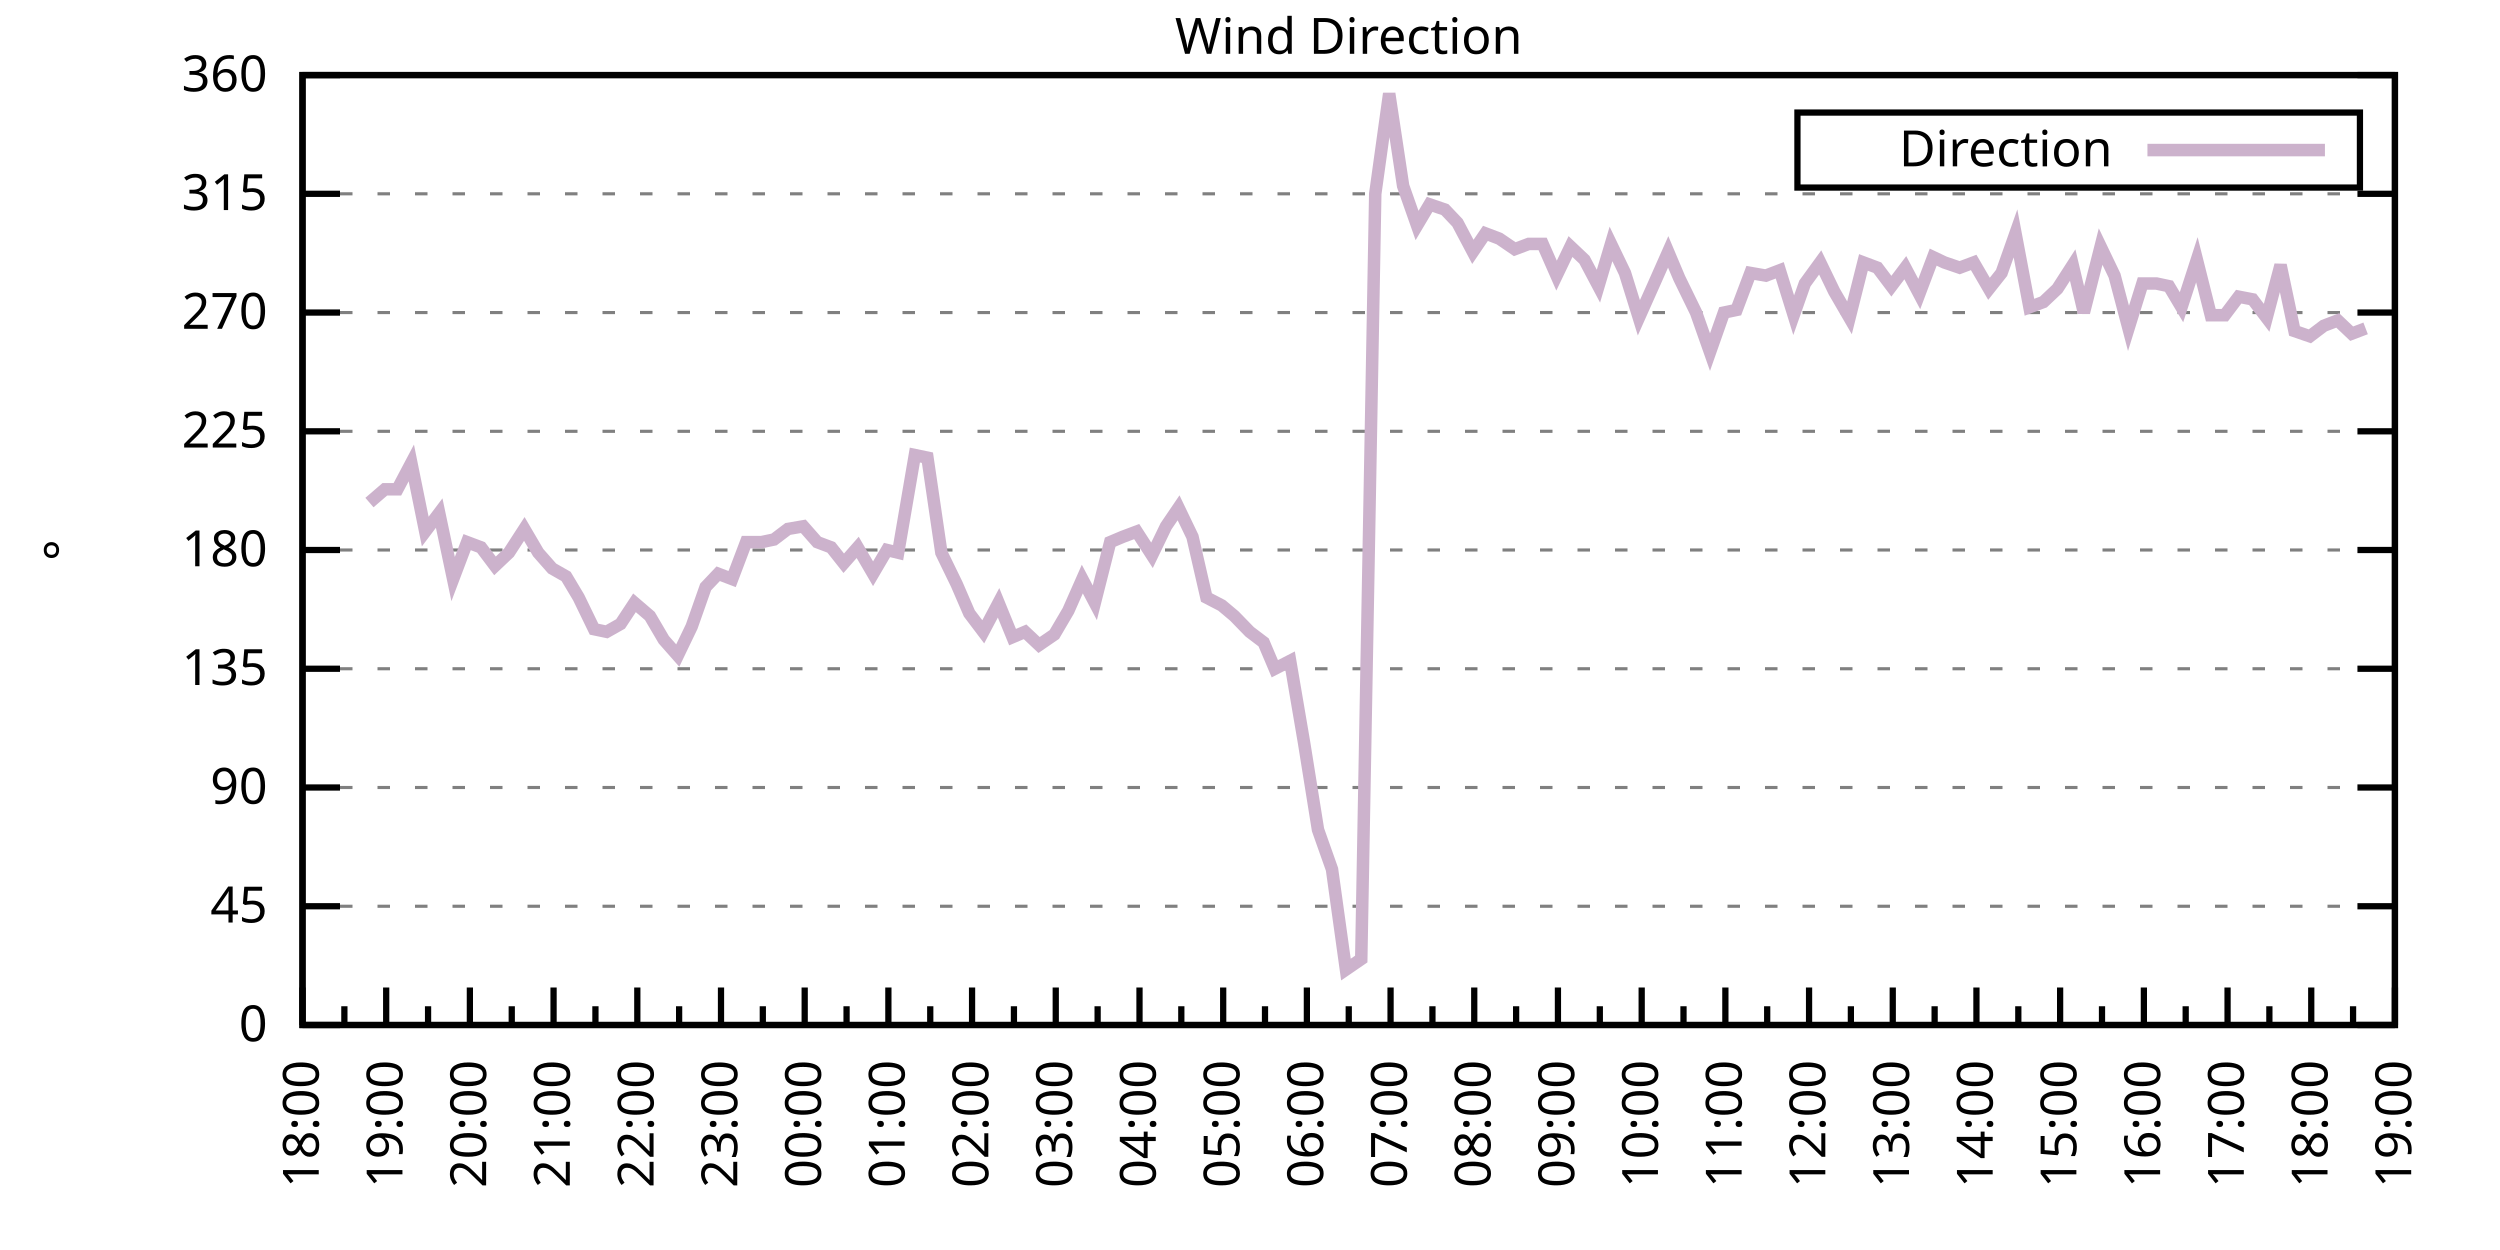
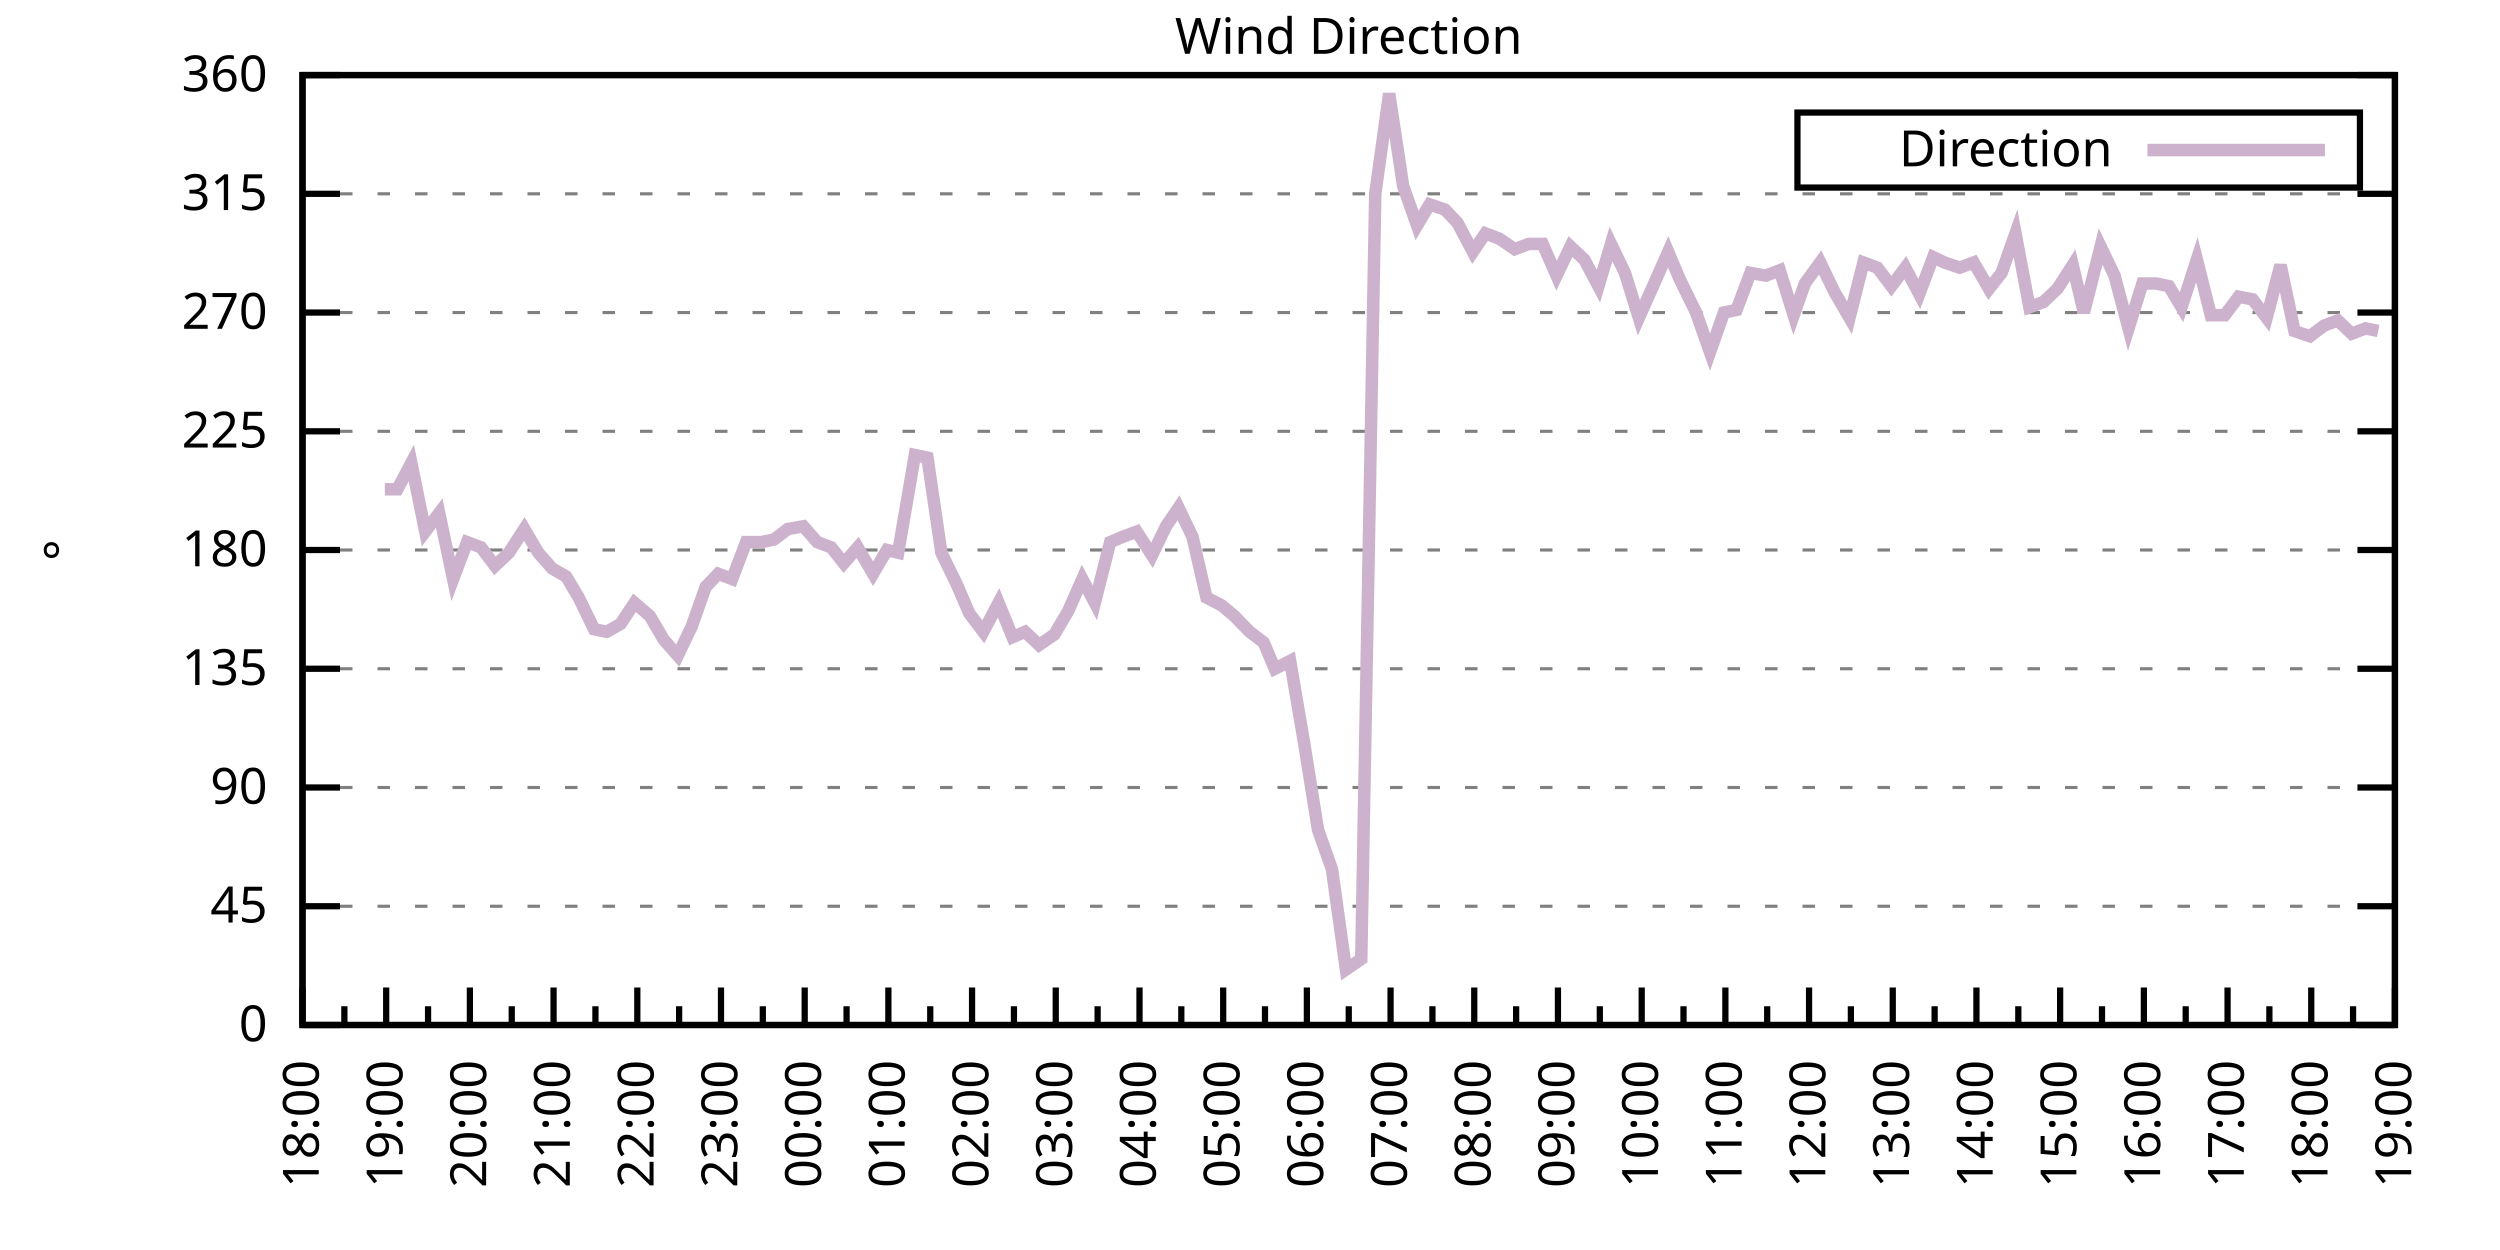
<svg xmlns="http://www.w3.org/2000/svg" xmlns:xlink="http://www.w3.org/1999/xlink" width="400" height="200" viewBox="0 0 400 200">
  <g id="gnuplot_canvas">
    <rect x="0" y="0" width="400" height="200" fill="none" />
    <defs>
      <circle id="gpDot" r="0.5" stroke-width="0.5" stroke="currentColor" />
      <path id="gpPt0" stroke-width="0.333" stroke="currentColor" d="M-1,0 h2 M0,-1 v2" />
      <path id="gpPt1" stroke-width="0.333" stroke="currentColor" d="M-1,-1 L1,1 M1,-1 L-1,1" />
      <path id="gpPt2" stroke-width="0.333" stroke="currentColor" d="M-1,0 L1,0 M0,-1 L0,1 M-1,-1 L1,1 M-1,1 L1,-1" />
      <rect id="gpPt3" stroke-width="0.333" stroke="currentColor" x="-1" y="-1" width="2" height="2" />
      <rect id="gpPt4" stroke-width="0.333" stroke="currentColor" fill="currentColor" x="-1" y="-1" width="2" height="2" />
      <circle id="gpPt5" stroke-width="0.333" stroke="currentColor" cx="0" cy="0" r="1" />
      <use xlink:href="#gpPt5" id="gpPt6" fill="currentColor" stroke="none" />
      <path id="gpPt7" stroke-width="0.333" stroke="currentColor" d="M0,-1.33 L-1.33,0.67 L1.33,0.67 z" />
      <use xlink:href="#gpPt7" id="gpPt8" fill="currentColor" stroke="none" />
      <use xlink:href="#gpPt7" id="gpPt9" stroke="currentColor" transform="rotate(180)" />
      <use xlink:href="#gpPt9" id="gpPt10" fill="currentColor" stroke="none" />
      <use xlink:href="#gpPt3" id="gpPt11" stroke="currentColor" transform="rotate(45)" />
      <use xlink:href="#gpPt11" id="gpPt12" fill="currentColor" stroke="none" />
      <path id="gpPt13" stroke-width="0.333" stroke="currentColor" d="M0,1.330 L1.265,0.411 L0.782,-1.067 L-0.782,-1.076 L-1.265,0.411 z" />
      <use xlink:href="#gpPt13" id="gpPt14" fill="currentColor" stroke="none" />
      <filter id="textbox" filterUnits="objectBoundingBox" x="0" y="0" height="1" width="1">
        <feFlood flood-color="white" flood-opacity="1" result="bgnd" />
        <feComposite in="SourceGraphic" in2="bgnd" operator="atop" />
      </filter>
      <filter id="greybox" filterUnits="objectBoundingBox" x="0" y="0" height="1" width="1">
        <feFlood flood-color="lightgrey" flood-opacity="1" result="grey" />
        <feComposite in="SourceGraphic" in2="grey" operator="atop" />
      </filter>
    </defs>
    <g fill="none" color="white" stroke="currentColor" stroke-width="1.00" stroke-linecap="butt" stroke-linejoin="miter">
</g>
    <g fill="none" color="black" stroke="currentColor" stroke-width="1.00" stroke-linecap="butt" stroke-linejoin="miter">
      <g stroke="none" shape-rendering="crispEdges">
        <polygon fill="rgb(255, 255, 255)" points="48.40,164.00 383.18,164.00 383.18,12.02 48.40,12.02 " />
      </g>
    </g>
    <g fill="none" color="black" stroke="currentColor" stroke-width="1.00" stroke-linecap="butt" stroke-linejoin="miter">
</g>
    <g fill="none" color="black" stroke="black" stroke-width="0.50" stroke-linecap="butt" stroke-linejoin="miter">
</g>
    <g fill="none" color="gray" stroke="currentColor" stroke-width="0.50" stroke-linecap="butt" stroke-linejoin="miter">
      <path stroke="gray" stroke-dasharray="2,4" class="gridline" d="M48.40,164.00 L383.19,164.00  " />
    </g>
    <g fill="none" color="gray" stroke="gray" stroke-width="1.00" stroke-linecap="butt" stroke-linejoin="miter">
</g>
    <g fill="none" color="black" stroke="currentColor" stroke-width="1.00" stroke-linecap="butt" stroke-linejoin="miter">
      <path stroke="black" d="M48.40,164.00 L54.40,164.00 M383.19,164.00 L377.19,164.00  " />
      <g transform="translate(42.80,166.60)" stroke="none" fill="black" font-family="Sans" font-size="8.00" text-anchor="end">
        <text>
          <tspan font-family="Sans"> 0</tspan>
        </text>
      </g>
    </g>
    <g fill="none" color="black" stroke="currentColor" stroke-width="1.00" stroke-linecap="butt" stroke-linejoin="miter">
</g>
    <g fill="none" color="black" stroke="black" stroke-width="0.50" stroke-linecap="butt" stroke-linejoin="miter">
</g>
    <g fill="none" color="gray" stroke="currentColor" stroke-width="0.50" stroke-linecap="butt" stroke-linejoin="miter">
      <path stroke="gray" stroke-dasharray="2,4" class="gridline" d="M48.40,145.00 L383.19,145.00  " />
    </g>
    <g fill="none" color="gray" stroke="gray" stroke-width="1.00" stroke-linecap="butt" stroke-linejoin="miter">
</g>
    <g fill="none" color="black" stroke="currentColor" stroke-width="1.00" stroke-linecap="butt" stroke-linejoin="miter">
      <path stroke="black" d="M48.40,145.00 L54.40,145.00 M383.19,145.00 L377.19,145.00  " />
      <g transform="translate(42.80,147.60)" stroke="none" fill="black" font-family="Sans" font-size="8.00" text-anchor="end">
        <text>
          <tspan font-family="Sans"> 45</tspan>
        </text>
      </g>
    </g>
    <g fill="none" color="black" stroke="currentColor" stroke-width="1.00" stroke-linecap="butt" stroke-linejoin="miter">
</g>
    <g fill="none" color="black" stroke="black" stroke-width="0.50" stroke-linecap="butt" stroke-linejoin="miter">
</g>
    <g fill="none" color="gray" stroke="currentColor" stroke-width="0.50" stroke-linecap="butt" stroke-linejoin="miter">
      <path stroke="gray" stroke-dasharray="2,4" class="gridline" d="M48.40,126.00 L383.19,126.00  " />
    </g>
    <g fill="none" color="gray" stroke="gray" stroke-width="1.00" stroke-linecap="butt" stroke-linejoin="miter">
</g>
    <g fill="none" color="black" stroke="currentColor" stroke-width="1.00" stroke-linecap="butt" stroke-linejoin="miter">
      <path stroke="black" d="M48.40,126.00 L54.40,126.00 M383.19,126.00 L377.19,126.00  " />
      <g transform="translate(42.80,128.60)" stroke="none" fill="black" font-family="Sans" font-size="8.00" text-anchor="end">
        <text>
          <tspan font-family="Sans"> 90</tspan>
        </text>
      </g>
    </g>
    <g fill="none" color="black" stroke="currentColor" stroke-width="1.00" stroke-linecap="butt" stroke-linejoin="miter">
</g>
    <g fill="none" color="black" stroke="black" stroke-width="0.50" stroke-linecap="butt" stroke-linejoin="miter">
</g>
    <g fill="none" color="gray" stroke="currentColor" stroke-width="0.50" stroke-linecap="butt" stroke-linejoin="miter">
      <path stroke="gray" stroke-dasharray="2,4" class="gridline" d="M48.40,107.00 L383.19,107.00  " />
    </g>
    <g fill="none" color="gray" stroke="gray" stroke-width="1.00" stroke-linecap="butt" stroke-linejoin="miter">
</g>
    <g fill="none" color="black" stroke="currentColor" stroke-width="1.00" stroke-linecap="butt" stroke-linejoin="miter">
      <path stroke="black" d="M48.40,107.00 L54.40,107.00 M383.19,107.00 L377.19,107.00  " />
      <g transform="translate(42.80,109.60)" stroke="none" fill="black" font-family="Sans" font-size="8.00" text-anchor="end">
        <text>
          <tspan font-family="Sans"> 135</tspan>
        </text>
      </g>
    </g>
    <g fill="none" color="black" stroke="currentColor" stroke-width="1.00" stroke-linecap="butt" stroke-linejoin="miter">
</g>
    <g fill="none" color="black" stroke="black" stroke-width="0.50" stroke-linecap="butt" stroke-linejoin="miter">
</g>
    <g fill="none" color="gray" stroke="currentColor" stroke-width="0.50" stroke-linecap="butt" stroke-linejoin="miter">
      <path stroke="gray" stroke-dasharray="2,4" class="gridline" d="M48.40,88.00 L383.19,88.00  " />
    </g>
    <g fill="none" color="gray" stroke="gray" stroke-width="1.00" stroke-linecap="butt" stroke-linejoin="miter">
</g>
    <g fill="none" color="black" stroke="currentColor" stroke-width="1.00" stroke-linecap="butt" stroke-linejoin="miter">
      <path stroke="black" d="M48.40,88.00 L54.40,88.00 M383.19,88.00 L377.19,88.00  " />
      <g transform="translate(42.80,90.60)" stroke="none" fill="black" font-family="Sans" font-size="8.00" text-anchor="end">
        <text>
          <tspan font-family="Sans"> 180</tspan>
        </text>
      </g>
    </g>
    <g fill="none" color="black" stroke="currentColor" stroke-width="1.00" stroke-linecap="butt" stroke-linejoin="miter">
</g>
    <g fill="none" color="black" stroke="black" stroke-width="0.50" stroke-linecap="butt" stroke-linejoin="miter">
</g>
    <g fill="none" color="gray" stroke="currentColor" stroke-width="0.50" stroke-linecap="butt" stroke-linejoin="miter">
      <path stroke="gray" stroke-dasharray="2,4" class="gridline" d="M48.40,69.01 L383.19,69.01  " />
    </g>
    <g fill="none" color="gray" stroke="gray" stroke-width="1.00" stroke-linecap="butt" stroke-linejoin="miter">
</g>
    <g fill="none" color="black" stroke="currentColor" stroke-width="1.00" stroke-linecap="butt" stroke-linejoin="miter">
      <path stroke="black" d="M48.40,69.01 L54.40,69.01 M383.19,69.01 L377.19,69.01  " />
      <g transform="translate(42.80,71.61)" stroke="none" fill="black" font-family="Sans" font-size="8.00" text-anchor="end">
        <text>
          <tspan font-family="Sans"> 225</tspan>
        </text>
      </g>
    </g>
    <g fill="none" color="black" stroke="currentColor" stroke-width="1.00" stroke-linecap="butt" stroke-linejoin="miter">
</g>
    <g fill="none" color="black" stroke="black" stroke-width="0.50" stroke-linecap="butt" stroke-linejoin="miter">
</g>
    <g fill="none" color="gray" stroke="currentColor" stroke-width="0.50" stroke-linecap="butt" stroke-linejoin="miter">
      <path stroke="gray" stroke-dasharray="2,4" class="gridline" d="M48.40,50.01 L383.19,50.01  " />
    </g>
    <g fill="none" color="gray" stroke="gray" stroke-width="1.00" stroke-linecap="butt" stroke-linejoin="miter">
</g>
    <g fill="none" color="black" stroke="currentColor" stroke-width="1.00" stroke-linecap="butt" stroke-linejoin="miter">
      <path stroke="black" d="M48.40,50.01 L54.40,50.01 M383.19,50.01 L377.19,50.01  " />
      <g transform="translate(42.80,52.61)" stroke="none" fill="black" font-family="Sans" font-size="8.00" text-anchor="end">
        <text>
          <tspan font-family="Sans"> 270</tspan>
        </text>
      </g>
    </g>
    <g fill="none" color="black" stroke="currentColor" stroke-width="1.00" stroke-linecap="butt" stroke-linejoin="miter">
</g>
    <g fill="none" color="black" stroke="black" stroke-width="0.50" stroke-linecap="butt" stroke-linejoin="miter">
</g>
    <g fill="none" color="gray" stroke="currentColor" stroke-width="0.50" stroke-linecap="butt" stroke-linejoin="miter">
      <path stroke="gray" stroke-dasharray="2,4" class="gridline" d="M48.40,31.01 L383.19,31.01  " />
    </g>
    <g fill="none" color="gray" stroke="gray" stroke-width="1.00" stroke-linecap="butt" stroke-linejoin="miter">
</g>
    <g fill="none" color="black" stroke="currentColor" stroke-width="1.00" stroke-linecap="butt" stroke-linejoin="miter">
      <path stroke="black" d="M48.40,31.01 L54.40,31.01 M383.19,31.01 L377.19,31.01  " />
      <g transform="translate(42.80,33.61)" stroke="none" fill="black" font-family="Sans" font-size="8.00" text-anchor="end">
        <text>
          <tspan font-family="Sans"> 315</tspan>
        </text>
      </g>
    </g>
    <g fill="none" color="black" stroke="currentColor" stroke-width="1.00" stroke-linecap="butt" stroke-linejoin="miter">
</g>
    <g fill="none" color="black" stroke="black" stroke-width="0.50" stroke-linecap="butt" stroke-linejoin="miter">
</g>
    <g fill="none" color="gray" stroke="currentColor" stroke-width="0.50" stroke-linecap="butt" stroke-linejoin="miter">
      <path stroke="gray" stroke-dasharray="2,4" class="gridline" d="M48.40,12.01 L383.19,12.01  " />
    </g>
    <g fill="none" color="gray" stroke="gray" stroke-width="1.00" stroke-linecap="butt" stroke-linejoin="miter">
</g>
    <g fill="none" color="black" stroke="currentColor" stroke-width="1.00" stroke-linecap="butt" stroke-linejoin="miter">
      <path stroke="black" d="M48.40,12.01 L54.40,12.01 M383.19,12.01 L377.19,12.01  " />
      <g transform="translate(42.80,14.61)" stroke="none" fill="black" font-family="Sans" font-size="8.00" text-anchor="end">
        <text>
          <tspan font-family="Sans"> 360</tspan>
        </text>
      </g>
    </g>
    <g fill="none" color="black" stroke="currentColor" stroke-width="1.00" stroke-linecap="butt" stroke-linejoin="miter">
      <path stroke="black" d="M48.40,164.00 L48.40,158.00  " />
      <g transform="translate(51.00,169.60) rotate(270)" stroke="none" fill="black" font-family="Sans" font-size="8.00" text-anchor="end">
        <text>
          <tspan font-family="Sans">18:00</tspan>
        </text>
      </g>
    </g>
    <g fill="none" color="black" stroke="currentColor" stroke-width="1.00" stroke-linecap="butt" stroke-linejoin="miter">
      <path stroke="black" d="M55.10,164.00 L55.10,161.00 M61.79,164.00 L61.79,158.00  " />
      <g transform="translate(64.39,169.60) rotate(270)" stroke="none" fill="black" font-family="Sans" font-size="8.00" text-anchor="end">
        <text>
          <tspan font-family="Sans">19:00</tspan>
        </text>
      </g>
    </g>
    <g fill="none" color="black" stroke="currentColor" stroke-width="1.00" stroke-linecap="butt" stroke-linejoin="miter">
      <path stroke="black" d="M68.49,164.00 L68.49,161.00 M75.18,164.00 L75.18,158.00  " />
      <g transform="translate(77.78,169.60) rotate(270)" stroke="none" fill="black" font-family="Sans" font-size="8.00" text-anchor="end">
        <text>
          <tspan font-family="Sans">20:00</tspan>
        </text>
      </g>
    </g>
    <g fill="none" color="black" stroke="currentColor" stroke-width="1.00" stroke-linecap="butt" stroke-linejoin="miter">
      <path stroke="black" d="M81.88,164.00 L81.88,161.00 M88.57,164.00 L88.57,158.00  " />
      <g transform="translate(91.17,169.60) rotate(270)" stroke="none" fill="black" font-family="Sans" font-size="8.00" text-anchor="end">
        <text>
          <tspan font-family="Sans">21:00</tspan>
        </text>
      </g>
    </g>
    <g fill="none" color="black" stroke="currentColor" stroke-width="1.00" stroke-linecap="butt" stroke-linejoin="miter">
      <path stroke="black" d="M95.27,164.00 L95.27,161.00 M101.97,164.00 L101.97,158.00  " />
      <g transform="translate(104.57,169.60) rotate(270)" stroke="none" fill="black" font-family="Sans" font-size="8.00" text-anchor="end">
        <text>
          <tspan font-family="Sans">22:00</tspan>
        </text>
      </g>
    </g>
    <g fill="none" color="black" stroke="currentColor" stroke-width="1.00" stroke-linecap="butt" stroke-linejoin="miter">
      <path stroke="black" d="M108.66,164.00 L108.66,161.00 M115.36,164.00 L115.36,158.00  " />
      <g transform="translate(117.96,169.60) rotate(270)" stroke="none" fill="black" font-family="Sans" font-size="8.00" text-anchor="end">
        <text>
          <tspan font-family="Sans">23:00</tspan>
        </text>
      </g>
    </g>
    <g fill="none" color="black" stroke="currentColor" stroke-width="1.00" stroke-linecap="butt" stroke-linejoin="miter">
      <path stroke="black" d="M122.05,164.00 L122.05,161.00 M128.75,164.00 L128.75,158.00  " />
      <g transform="translate(131.35,169.60) rotate(270)" stroke="none" fill="black" font-family="Sans" font-size="8.00" text-anchor="end">
        <text>
          <tspan font-family="Sans">00:00</tspan>
        </text>
      </g>
    </g>
    <g fill="none" color="black" stroke="currentColor" stroke-width="1.00" stroke-linecap="butt" stroke-linejoin="miter">
      <path stroke="black" d="M135.45,164.00 L135.45,161.00 M142.14,164.00 L142.14,158.00  " />
      <g transform="translate(144.74,169.60) rotate(270)" stroke="none" fill="black" font-family="Sans" font-size="8.00" text-anchor="end">
        <text>
          <tspan font-family="Sans">01:00</tspan>
        </text>
      </g>
    </g>
    <g fill="none" color="black" stroke="currentColor" stroke-width="1.00" stroke-linecap="butt" stroke-linejoin="miter">
      <path stroke="black" d="M148.84,164.00 L148.84,161.00 M155.53,164.00 L155.53,158.00  " />
      <g transform="translate(158.13,169.60) rotate(270)" stroke="none" fill="black" font-family="Sans" font-size="8.00" text-anchor="end">
        <text>
          <tspan font-family="Sans">02:00</tspan>
        </text>
      </g>
    </g>
    <g fill="none" color="black" stroke="currentColor" stroke-width="1.00" stroke-linecap="butt" stroke-linejoin="miter">
      <path stroke="black" d="M162.23,164.00 L162.23,161.00 M168.92,164.00 L168.92,158.00  " />
      <g transform="translate(171.52,169.60) rotate(270)" stroke="none" fill="black" font-family="Sans" font-size="8.00" text-anchor="end">
        <text>
          <tspan font-family="Sans">03:00</tspan>
        </text>
      </g>
    </g>
    <g fill="none" color="black" stroke="currentColor" stroke-width="1.00" stroke-linecap="butt" stroke-linejoin="miter">
      <path stroke="black" d="M175.62,164.00 L175.62,161.00 M182.32,164.00 L182.32,158.00  " />
      <g transform="translate(184.92,169.60) rotate(270)" stroke="none" fill="black" font-family="Sans" font-size="8.00" text-anchor="end">
        <text>
          <tspan font-family="Sans">04:00</tspan>
        </text>
      </g>
    </g>
    <g fill="none" color="black" stroke="currentColor" stroke-width="1.00" stroke-linecap="butt" stroke-linejoin="miter">
      <path stroke="black" d="M189.01,164.00 L189.01,161.00 M195.71,164.00 L195.71,158.00  " />
      <g transform="translate(198.31,169.60) rotate(270)" stroke="none" fill="black" font-family="Sans" font-size="8.00" text-anchor="end">
        <text>
          <tspan font-family="Sans">05:00</tspan>
        </text>
      </g>
    </g>
    <g fill="none" color="black" stroke="currentColor" stroke-width="1.00" stroke-linecap="butt" stroke-linejoin="miter">
      <path stroke="black" d="M202.40,164.00 L202.40,161.00 M209.10,164.00 L209.10,158.00  " />
      <g transform="translate(211.70,169.60) rotate(270)" stroke="none" fill="black" font-family="Sans" font-size="8.00" text-anchor="end">
        <text>
          <tspan font-family="Sans">06:00</tspan>
        </text>
      </g>
    </g>
    <g fill="none" color="black" stroke="currentColor" stroke-width="1.00" stroke-linecap="butt" stroke-linejoin="miter">
      <path stroke="black" d="M215.80,164.00 L215.80,161.00 M222.49,164.00 L222.49,158.00  " />
      <g transform="translate(225.09,169.60) rotate(270)" stroke="none" fill="black" font-family="Sans" font-size="8.00" text-anchor="end">
        <text>
          <tspan font-family="Sans">07:00</tspan>
        </text>
      </g>
    </g>
    <g fill="none" color="black" stroke="currentColor" stroke-width="1.00" stroke-linecap="butt" stroke-linejoin="miter">
      <path stroke="black" d="M229.19,164.00 L229.19,161.00 M235.88,164.00 L235.88,158.00  " />
      <g transform="translate(238.48,169.60) rotate(270)" stroke="none" fill="black" font-family="Sans" font-size="8.00" text-anchor="end">
        <text>
          <tspan font-family="Sans">08:00</tspan>
        </text>
      </g>
    </g>
    <g fill="none" color="black" stroke="currentColor" stroke-width="1.00" stroke-linecap="butt" stroke-linejoin="miter">
      <path stroke="black" d="M242.58,164.00 L242.58,161.00 M249.27,164.00 L249.27,158.00  " />
      <g transform="translate(251.87,169.60) rotate(270)" stroke="none" fill="black" font-family="Sans" font-size="8.00" text-anchor="end">
        <text>
          <tspan font-family="Sans">09:00</tspan>
        </text>
      </g>
    </g>
    <g fill="none" color="black" stroke="currentColor" stroke-width="1.00" stroke-linecap="butt" stroke-linejoin="miter">
      <path stroke="black" d="M255.97,164.00 L255.97,161.00 M262.67,164.00 L262.67,158.00  " />
      <g transform="translate(265.27,169.60) rotate(270)" stroke="none" fill="black" font-family="Sans" font-size="8.00" text-anchor="end">
        <text>
          <tspan font-family="Sans">10:00</tspan>
        </text>
      </g>
    </g>
    <g fill="none" color="black" stroke="currentColor" stroke-width="1.00" stroke-linecap="butt" stroke-linejoin="miter">
      <path stroke="black" d="M269.36,164.00 L269.36,161.00 M276.06,164.00 L276.06,158.00  " />
      <g transform="translate(278.66,169.60) rotate(270)" stroke="none" fill="black" font-family="Sans" font-size="8.00" text-anchor="end">
        <text>
          <tspan font-family="Sans">11:00</tspan>
        </text>
      </g>
    </g>
    <g fill="none" color="black" stroke="currentColor" stroke-width="1.00" stroke-linecap="butt" stroke-linejoin="miter">
      <path stroke="black" d="M282.75,164.00 L282.75,161.00 M289.45,164.00 L289.45,158.00  " />
      <g transform="translate(292.05,169.60) rotate(270)" stroke="none" fill="black" font-family="Sans" font-size="8.00" text-anchor="end">
        <text>
          <tspan font-family="Sans">12:00</tspan>
        </text>
      </g>
    </g>
    <g fill="none" color="black" stroke="currentColor" stroke-width="1.00" stroke-linecap="butt" stroke-linejoin="miter">
      <path stroke="black" d="M296.14,164.00 L296.14,161.00 M302.84,164.00 L302.84,158.00  " />
      <g transform="translate(305.44,169.60) rotate(270)" stroke="none" fill="black" font-family="Sans" font-size="8.00" text-anchor="end">
        <text>
          <tspan font-family="Sans">13:00</tspan>
        </text>
      </g>
    </g>
    <g fill="none" color="black" stroke="currentColor" stroke-width="1.00" stroke-linecap="butt" stroke-linejoin="miter">
      <path stroke="black" d="M309.54,164.00 L309.54,161.00 M316.23,164.00 L316.23,158.00  " />
      <g transform="translate(318.83,169.60) rotate(270)" stroke="none" fill="black" font-family="Sans" font-size="8.00" text-anchor="end">
        <text>
          <tspan font-family="Sans">14:00</tspan>
        </text>
      </g>
    </g>
    <g fill="none" color="black" stroke="currentColor" stroke-width="1.00" stroke-linecap="butt" stroke-linejoin="miter">
      <path stroke="black" d="M322.93,164.00 L322.93,161.00 M329.62,164.00 L329.62,158.00  " />
      <g transform="translate(332.22,169.60) rotate(270)" stroke="none" fill="black" font-family="Sans" font-size="8.00" text-anchor="end">
        <text>
          <tspan font-family="Sans">15:00</tspan>
        </text>
      </g>
    </g>
    <g fill="none" color="black" stroke="currentColor" stroke-width="1.00" stroke-linecap="butt" stroke-linejoin="miter">
      <path stroke="black" d="M336.32,164.00 L336.32,161.00 M343.02,164.00 L343.02,158.00  " />
      <g transform="translate(345.62,169.60) rotate(270)" stroke="none" fill="black" font-family="Sans" font-size="8.00" text-anchor="end">
        <text>
          <tspan font-family="Sans">16:00</tspan>
        </text>
      </g>
    </g>
    <g fill="none" color="black" stroke="currentColor" stroke-width="1.00" stroke-linecap="butt" stroke-linejoin="miter">
      <path stroke="black" d="M349.71,164.00 L349.71,161.00 M356.41,164.00 L356.41,158.00  " />
      <g transform="translate(359.01,169.60) rotate(270)" stroke="none" fill="black" font-family="Sans" font-size="8.00" text-anchor="end">
        <text>
          <tspan font-family="Sans">17:00</tspan>
        </text>
      </g>
    </g>
    <g fill="none" color="black" stroke="currentColor" stroke-width="1.00" stroke-linecap="butt" stroke-linejoin="miter">
      <path stroke="black" d="M363.10,164.00 L363.10,161.00 M369.80,164.00 L369.80,158.00  " />
      <g transform="translate(372.40,169.60) rotate(270)" stroke="none" fill="black" font-family="Sans" font-size="8.00" text-anchor="end">
        <text>
          <tspan font-family="Sans">18:00</tspan>
        </text>
      </g>
    </g>
    <g fill="none" color="black" stroke="currentColor" stroke-width="1.00" stroke-linecap="butt" stroke-linejoin="miter">
      <path stroke="black" d="M376.49,164.00 L376.49,161.00 M383.19,164.00 L383.19,158.00  " />
      <g transform="translate(385.79,169.60) rotate(270)" stroke="none" fill="black" font-family="Sans" font-size="8.00" text-anchor="end">
        <text>
          <tspan font-family="Sans">19:00</tspan>
        </text>
      </g>
    </g>
    <g fill="none" color="black" stroke="currentColor" stroke-width="1.00" stroke-linecap="butt" stroke-linejoin="miter">
</g>
    <g fill="none" color="black" stroke="currentColor" stroke-width="1.00" stroke-linecap="butt" stroke-linejoin="miter">
      <path stroke="black" d="M48.40,12.01 L48.40,164.00 L383.19,164.00 L383.19,12.01 L48.40,12.01 Z  " />
    </g>
    <g fill="none" color="black" stroke="currentColor" stroke-width="1.00" stroke-linecap="butt" stroke-linejoin="miter">
      <g transform="translate(12.80,88.01) rotate(270)" stroke="none" fill="black" font-family="Sans" font-size="8.00" text-anchor="middle">
        <text>
          <tspan font-family="Sans">°</tspan>
        </text>
      </g>
    </g>
    <g fill="none" color="black" stroke="currentColor" stroke-width="1.00" stroke-linecap="butt" stroke-linejoin="miter">
</g>
    <g fill="none" color="black" stroke="currentColor" stroke-width="1.00" stroke-linecap="butt" stroke-linejoin="miter">
      <path stroke="black" d="M287.59,30.01 L287.59,18.01 L377.59,18.01 L377.59,30.01 L287.59,30.01 Z  " />
    </g>
    <g id="Wind_direction_plot_1">
      <g fill="none" color="white" stroke="black" stroke-width="2.00" stroke-linecap="butt" stroke-linejoin="miter">
</g>
      <g fill="none" color="black" stroke="currentColor" stroke-width="2.00" stroke-linecap="butt" stroke-linejoin="miter">
        <g transform="translate(337.99,26.61)" stroke="none" fill="black" font-family="Sans" font-size="8.00" text-anchor="end">
          <text>
            <tspan font-family="Sans">Direction</tspan>
          </text>
        </g>
      </g>
      <g fill="none" color="black" stroke="currentColor" stroke-width="2.00" stroke-linecap="butt" stroke-linejoin="miter">
-         <path stroke="rgb(204, 178, 204)" d="M343.59,24.01 L371.99,24.01 M59.11,80.41 L61.57,78.29 L63.58,78.29 L65.81,74.07 L68.04,85.05 L70.27,82.09   L72.50,92.65 L74.74,86.74 L76.97,87.58 L79.20,90.54 L81.43,88.43 L83.89,84.63 L86.12,88.43 L88.35,90.96   L90.58,92.23 L92.59,95.60 L95.05,100.67 L97.06,101.09 L99.29,99.83 L101.52,96.45 L103.98,98.56 L106.21,102.36   L108.44,104.89 L110.67,100.25 L112.90,93.92 L114.91,91.80 L117.14,92.65 L119.38,86.74 L121.83,86.74 L123.84,86.32   L126.07,84.63 L128.53,84.21 L130.76,86.74 L132.99,87.58 L135.00,90.12 L137.23,87.58 L139.69,91.80 L141.92,88.00   L143.70,88.43 L146.38,72.81 L148.39,73.23 L150.62,88.43 L153.08,93.49 L155.09,98.14 L157.32,101.09 L159.77,96.45   L162.01,101.94 L164.01,101.09 L166.25,103.20 L168.70,101.52 L170.93,97.72 L173.17,92.65 L175.17,96.45 L177.63,86.74   L179.64,85.89 L181.87,85.05 L184.32,88.85 L186.56,84.21 L188.57,81.25 L190.80,85.89 L193.03,95.60 L195.48,96.87   L197.49,98.56 L199.95,101.09 L202.18,102.78 L203.97,107.00 L206.42,105.74 L208.65,118.83 L210.88,132.76 L213.12,139.09   L215.35,155.13 L217.80,153.45 L220.04,31.01 L222.27,14.97 L224.50,29.74 L226.73,36.08 L228.74,32.70 L231.20,33.54   L233.20,35.65 L235.66,40.30 L237.67,37.34 L239.90,38.19 L242.36,39.87 L244.59,39.03 L246.82,39.03 L249.05,44.10   L251.28,39.45 L253.51,41.56 L255.75,45.79 L257.76,39.03 L259.99,43.67 L262.22,50.85 L264.67,45.36 L266.91,40.30   L268.69,44.52 L271.37,50.01 L273.60,56.34 L275.83,50.01 L277.84,49.59 L280.07,43.67 L282.53,44.10 L284.76,43.25   L286.99,50.43 L288.78,45.36 L291.23,41.99 L293.47,46.63 L295.92,50.85 L298.15,41.99 L300.39,42.83 L302.62,45.79   L304.85,42.83 L307.08,47.05 L309.31,41.14 L311.10,41.99 L313.55,42.83 L315.79,41.99 L318.24,46.21 L320.25,43.67   L322.48,37.34 L324.71,49.16 L326.95,48.32 L329.18,46.21 L331.63,42.41 L333.42,50.01 L336.10,39.45 L338.33,44.10   L340.56,52.54 L342.79,45.36 L345.02,45.36 L347.03,45.79 L349.04,49.16 L351.50,41.56 L353.73,50.43 L355.96,50.43   L358.19,47.47 L360.42,47.90 L362.66,50.85 L364.89,42.41 L367.12,52.96 L369.58,53.81 L371.81,52.12 L374.04,51.27   L376.27,53.39 L378.50,52.54  " />
+         <path stroke="rgb(204, 178, 204)" d="M343.59,24.01 L371.99,24.01 M61.57,78.29 L63.58,78.29 L65.81,74.07 L68.04,85.05 L70.27,82.09 L72.50,92.65   L74.74,86.74 L76.97,87.58 L79.20,90.54 L81.43,88.43 L83.89,84.63 L86.12,88.43 L88.35,90.96 L90.58,92.23   L92.59,95.60 L95.05,100.67 L97.06,101.09 L99.29,99.83 L101.52,96.45 L103.98,98.56 L106.21,102.36 L108.44,104.89   L110.67,100.25 L112.90,93.92 L114.91,91.80 L117.14,92.65 L119.38,86.74 L121.83,86.74 L123.84,86.32 L126.07,84.63   L128.53,84.21 L130.76,86.74 L132.99,87.58 L135.00,90.12 L137.23,87.58 L139.69,91.80 L141.92,88.00 L143.70,88.43   L146.38,72.81 L148.39,73.23 L150.62,88.43 L153.08,93.49 L155.09,98.14 L157.32,101.09 L159.77,96.45 L162.01,101.94   L164.01,101.09 L166.25,103.20 L168.70,101.52 L170.93,97.72 L173.17,92.65 L175.17,96.45 L177.63,86.74 L179.64,85.89   L181.87,85.05 L184.32,88.85 L186.56,84.21 L188.57,81.25 L190.80,85.89 L193.03,95.60 L195.48,96.87 L197.49,98.56   L199.95,101.09 L202.18,102.78 L203.97,107.00 L206.42,105.74 L208.65,118.83 L210.88,132.76 L213.12,139.09 L215.35,155.13   L217.80,153.45 L220.04,31.01 L222.27,14.97 L224.50,29.74 L226.73,36.08 L228.74,32.70 L231.20,33.54 L233.20,35.65   L235.66,40.30 L237.67,37.34 L239.90,38.19 L242.36,39.87 L244.59,39.03 L246.82,39.03 L249.05,44.10 L251.28,39.45   L253.51,41.56 L255.75,45.79 L257.76,39.03 L259.99,43.67 L262.22,50.85 L264.67,45.36 L266.91,40.30 L268.69,44.52   L271.37,50.01 L273.60,56.34 L275.83,50.01 L277.84,49.59 L280.07,43.67 L282.53,44.10 L284.76,43.25 L286.99,50.43   L288.78,45.36 L291.23,41.99 L293.47,46.63 L295.92,50.85 L298.15,41.99 L300.39,42.83 L302.62,45.79 L304.85,42.83   L307.08,47.05 L309.31,41.14 L311.10,41.99 L313.55,42.83 L315.79,41.99 L318.24,46.21 L320.25,43.67 L322.48,37.34   L324.71,49.16 L326.95,48.32 L329.18,46.21 L331.63,42.41 L333.42,50.01 L336.10,39.45 L338.33,44.10 L340.56,52.54   L342.79,45.36 L345.02,45.36 L347.03,45.79 L349.04,49.16 L351.50,41.56 L353.73,50.43 L355.96,50.43 L358.19,47.47   L360.42,47.90 L362.66,50.85 L364.89,42.41 L367.12,52.96 L369.58,53.81 L371.81,52.12 L374.04,51.27 L376.27,53.39   L378.50,52.54 L380.51,52.96  " />
      </g>
    </g>
    <g fill="none" color="black" stroke="currentColor" stroke-width="2.00" stroke-linecap="butt" stroke-linejoin="miter">
</g>
    <g fill="none" color="black" stroke="black" stroke-width="1.00" stroke-linecap="butt" stroke-linejoin="miter">
</g>
    <g fill="none" color="black" stroke="currentColor" stroke-width="1.00" stroke-linecap="butt" stroke-linejoin="miter">
      <path stroke="black" d="M48.40,12.01 L48.40,164.00 L383.19,164.00 L383.19,12.01 L48.40,12.01 Z  " />
    </g>
    <g fill="none" color="black" stroke="currentColor" stroke-width="1.00" stroke-linecap="butt" stroke-linejoin="miter">
      <g transform="translate(215.79,8.61)" stroke="none" fill="black" font-family="Sans" font-size="8.00" text-anchor="middle">
        <text>
          <tspan font-family="Sans">Wind Direction</tspan>
        </text>
      </g>
    </g>
    <g fill="none" color="black" stroke="currentColor" stroke-width="1.00" stroke-linecap="butt" stroke-linejoin="miter">
</g>
  </g>
</svg>
